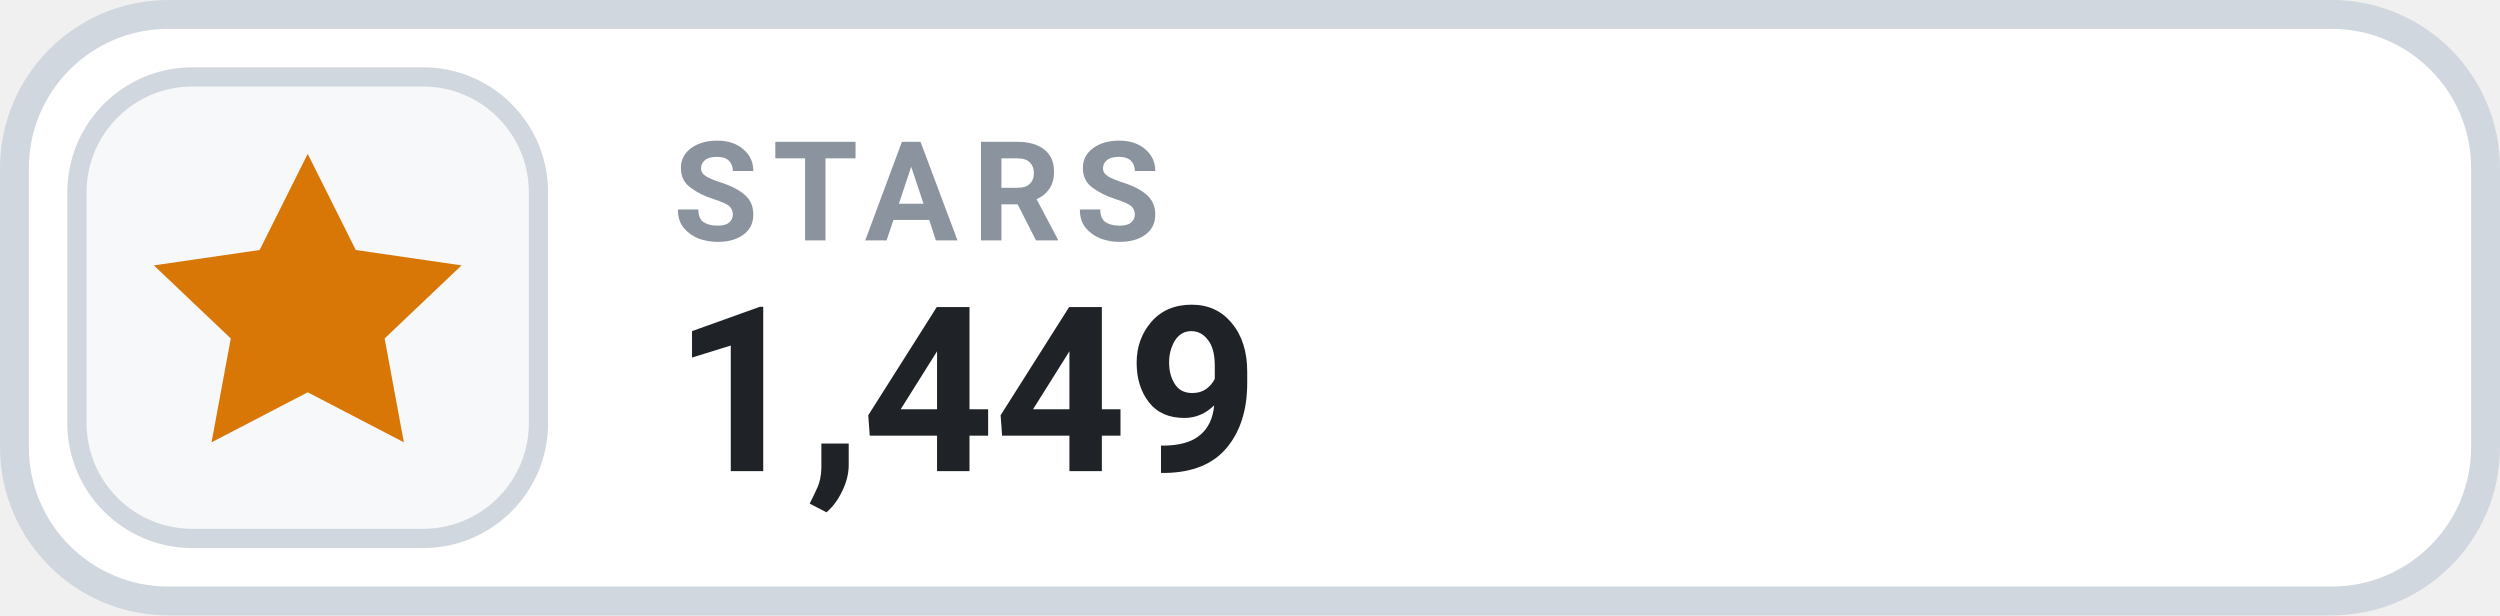
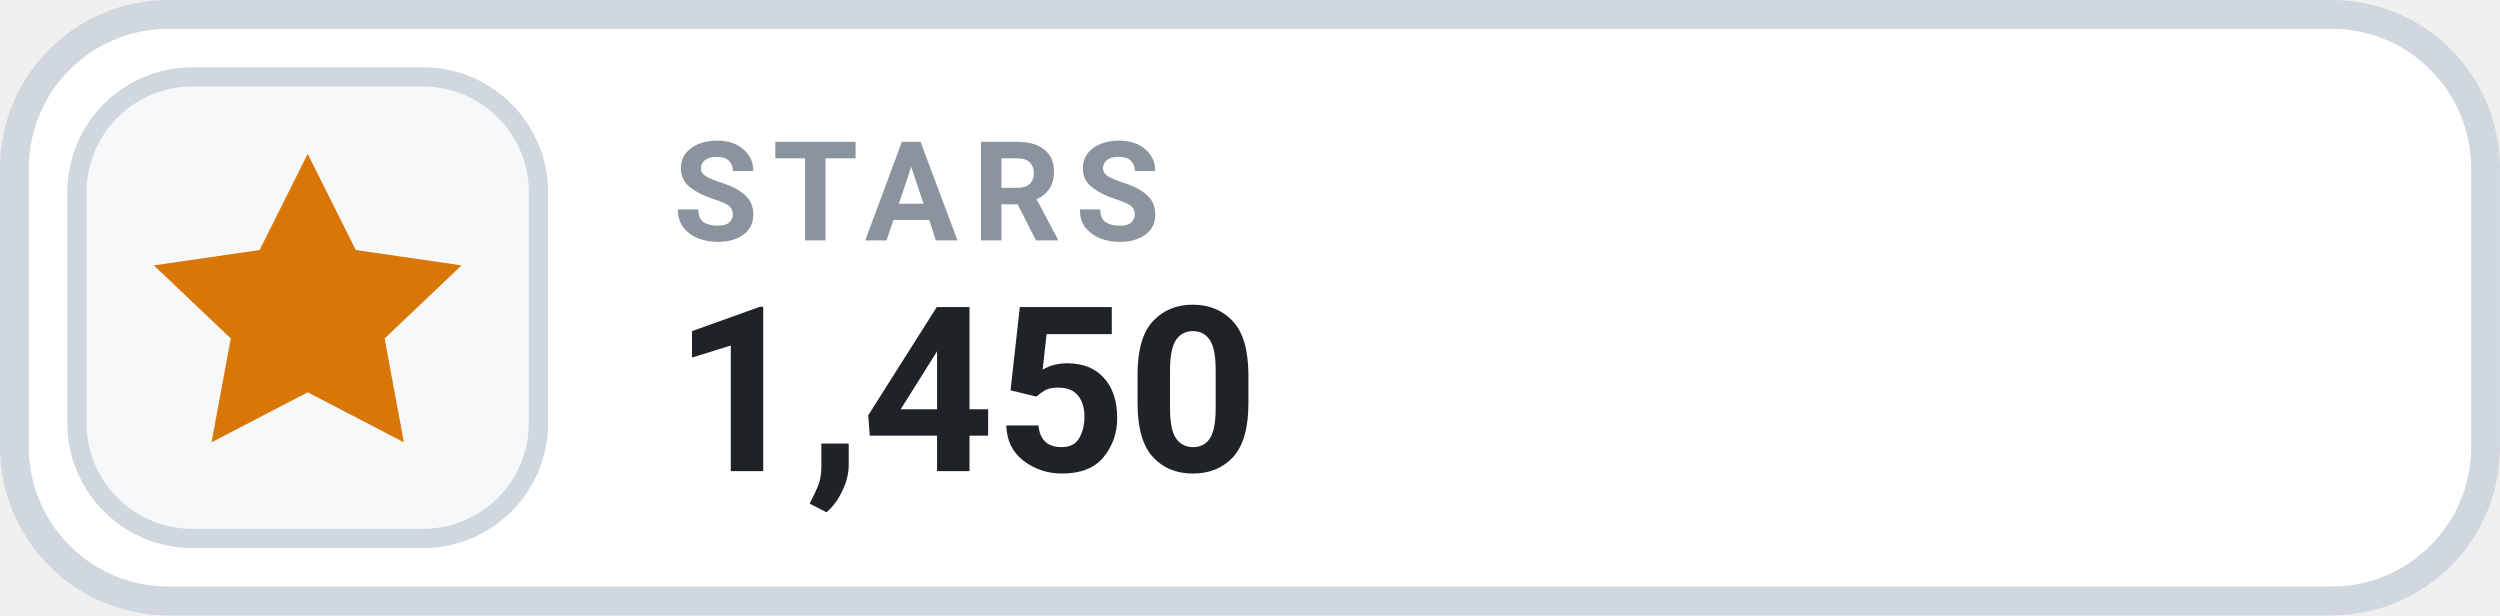
- <svg xmlns="http://www.w3.org/2000/svg" width="126" height="31.015" viewBox="0 0 130 32" role="img" aria-label="STARS 1,449">
+ <svg xmlns="http://www.w3.org/2000/svg" width="126" height="31.015" viewBox="0 0 130 32" role="img" aria-label="STARS 1,450">
  <rect x=".75" y=".75" width="128.5" height="30.5" rx="8" fill="#FFFFFF" stroke="#D0D7DE" stroke-width="1.5" />
  <rect x="4" y="4" width="24" height="24" rx="6" fill="#F6F8FA" stroke="#D0D7DE" stroke-width="1" />
  <g transform="translate(16 16)" style="color:#D97706;">
    <path d="M0 -8 l2.5 5 5.5 .8 -4 3.8 1 5.4 -5 -2.6 -5 2.6 1 -5.4 -4 -3.8 5.5 -.8 Z" fill="currentColor" />
  </g>
  <text x="35" y="12.5" fill="#8B949E" font-family="-apple-system,BlinkMacSystemFont,'Segoe UI',Roboto,Helvetica,Arial,sans-serif" font-size="7.2" font-weight="700" letter-spacing=".75">STARS</text>
-   <text x="35" y="24.5" fill="#1F2328" font-family="-apple-system,BlinkMacSystemFont,'Segoe UI',Roboto,Helvetica,Arial,sans-serif" font-size="12" font-weight="700">1,449</text>
+   <text x="35" y="24.5" fill="#1F2328" font-family="-apple-system,BlinkMacSystemFont,'Segoe UI',Roboto,Helvetica,Arial,sans-serif" font-size="12" font-weight="700">1,450</text>
</svg>
